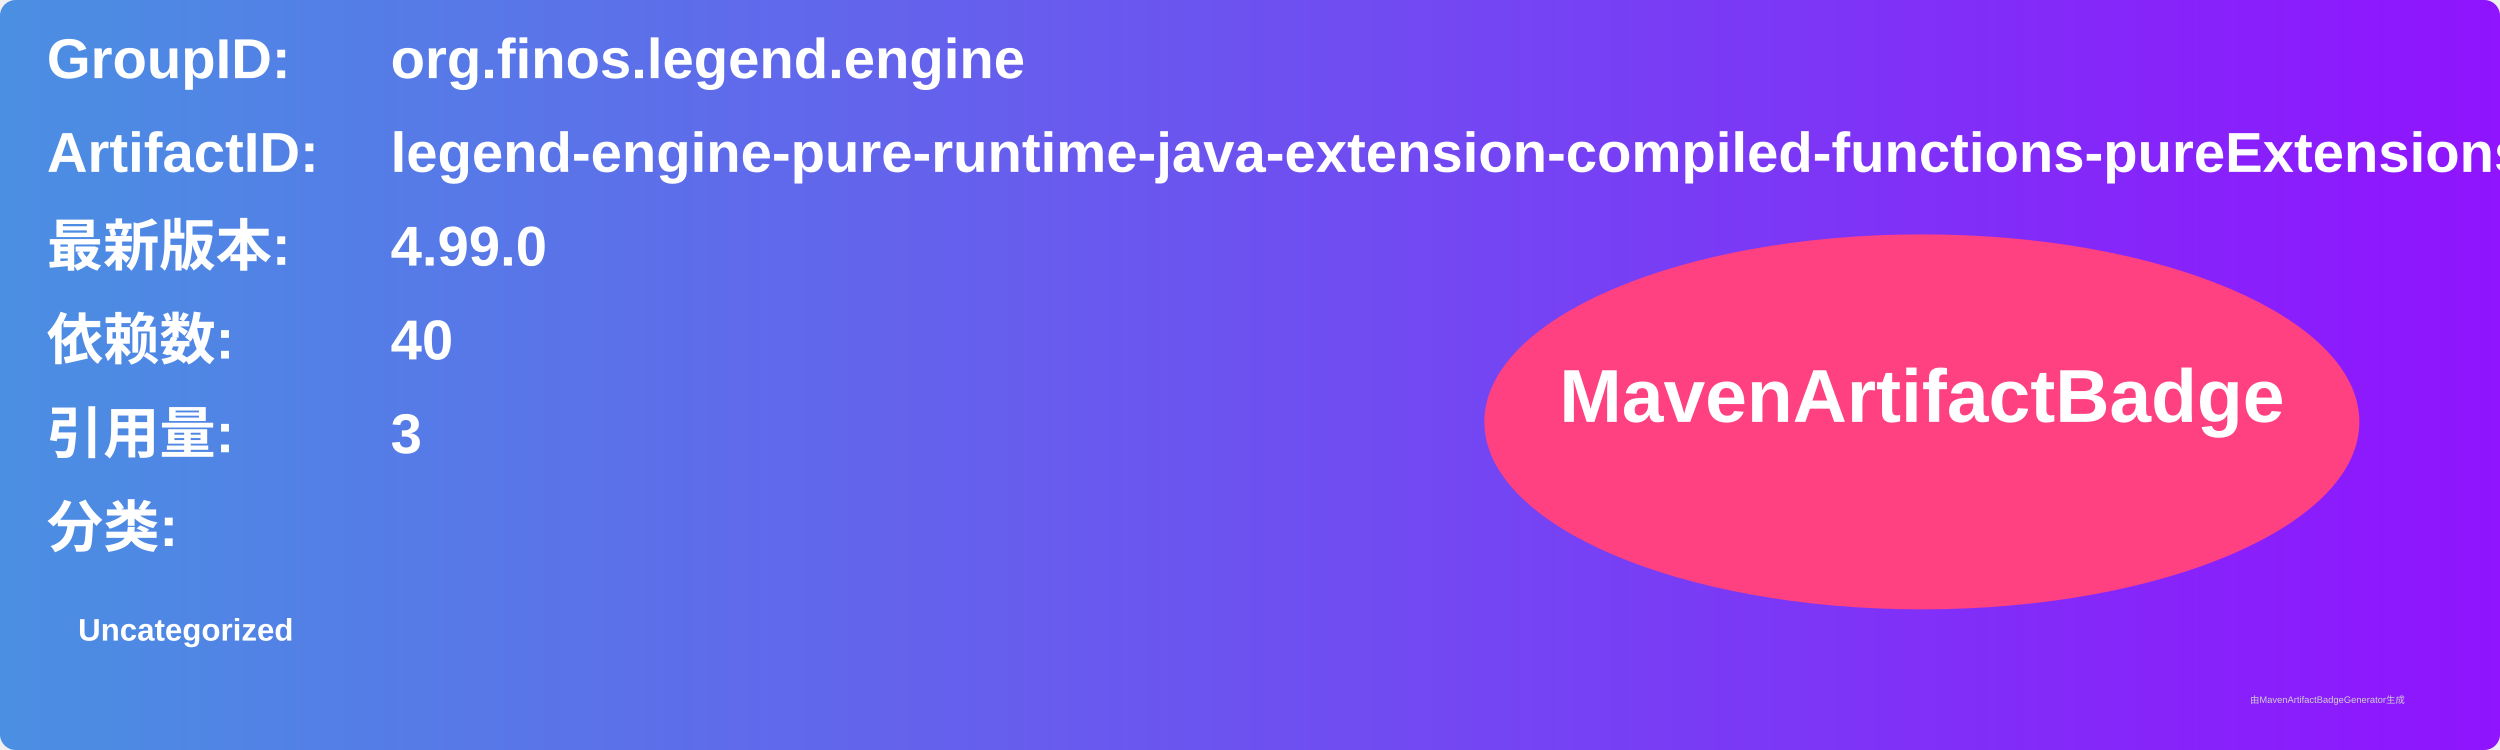
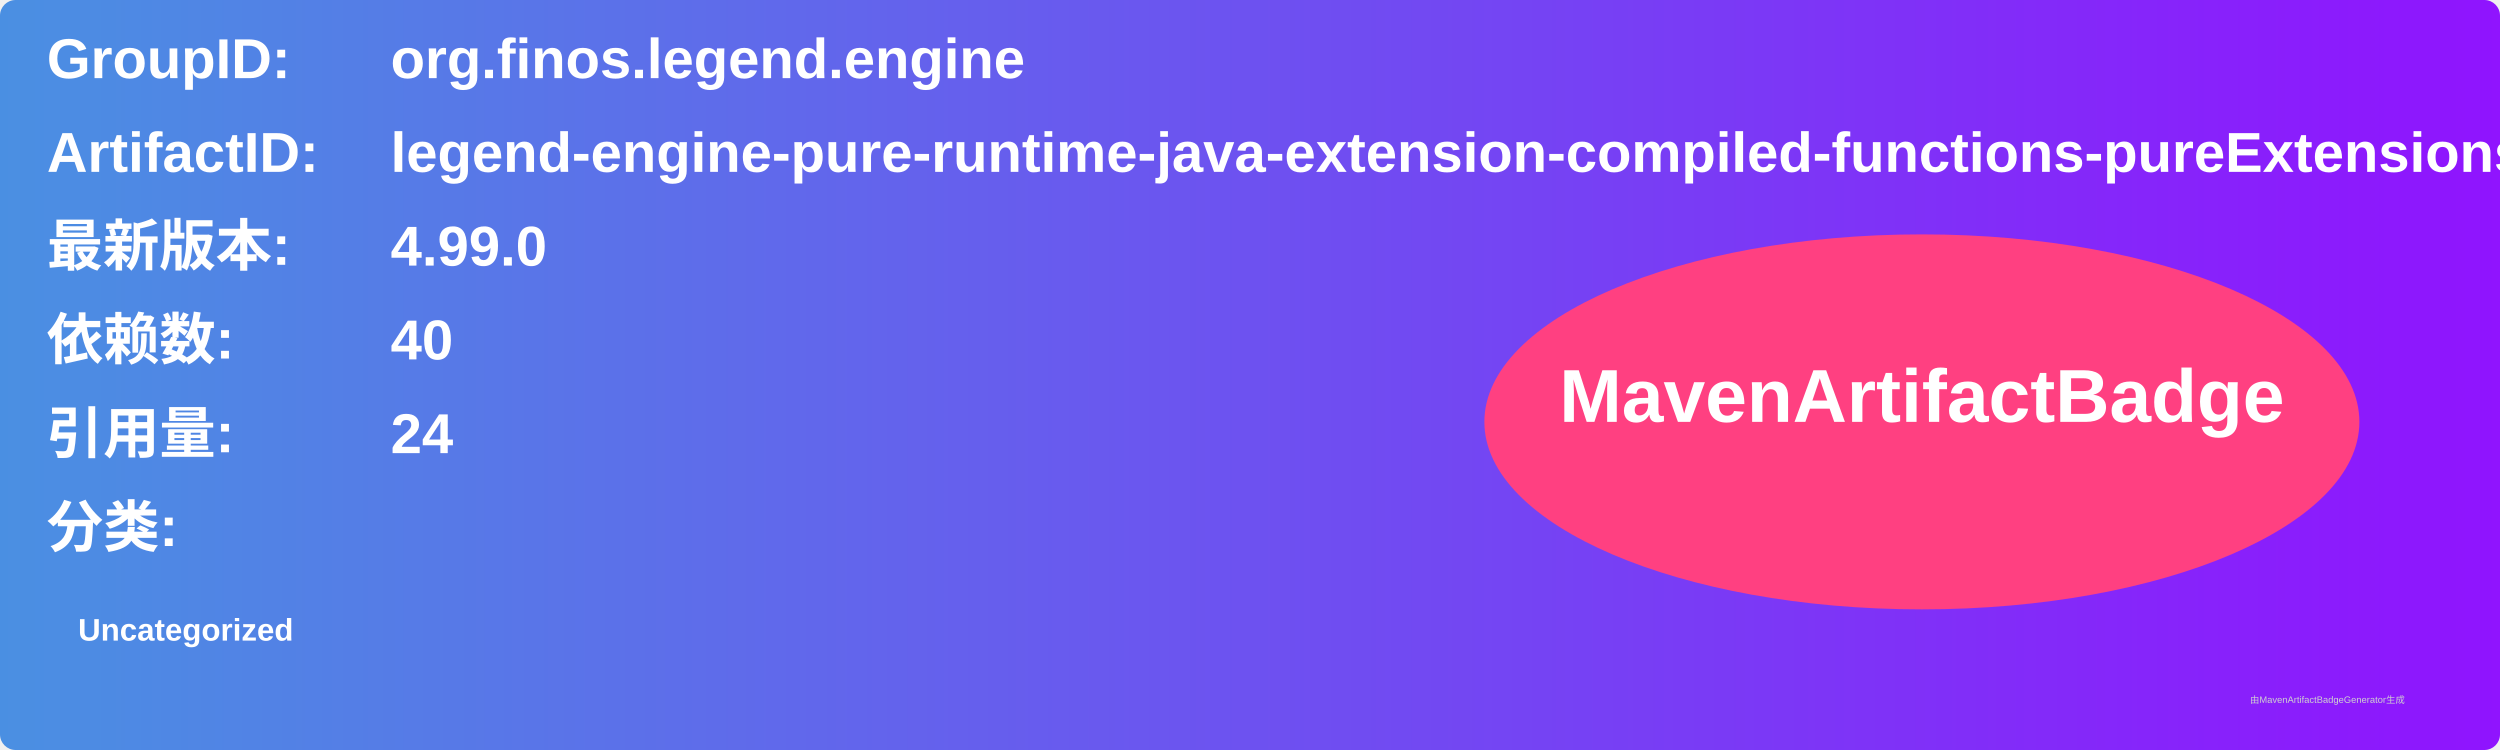
<svg xmlns="http://www.w3.org/2000/svg" width="800" height="240" viewBox="0 0 800 240">
  <linearGradient id="grad" x1="0%" y1="0%" x2="100%" y2="0%">
    <stop offset="0%" stop-color="#4a90e2" />
    <stop offset="100%" stop-color="#9013fe" />
  </linearGradient>
  <rect width="100%" height="100%" rx="5" ry="5" fill="url(#grad)" />
  <g transform="translate(15, 15)">
    <text x="0" y="10" font-family="Arial" font-size="18" fill="white" font-weight="bold" width="260">GroupID:</text>
    <text x="110" y="10" font-family="Arial" font-size="18" fill="white" font-weight="bold" width="460">org.finos.legend.engine</text>
    <text x="0" y="40" font-family="Arial" font-size="18" fill="white" font-weight="bold" width="260">ArtifactID:</text>
    <text x="110" y="40" font-family="Arial" font-size="18" fill="white" font-weight="bold" width="460">legend-engine-pure-runtime-java-extension-compiled-functions-pureExtensions</text>
    <text x="0" y="70" font-family="Arial" font-size="18" fill="white" font-weight="bold">最新版本:</text>
    <text x="110" y="70" font-family="Arial" font-size="18" fill="white" font-weight="bold">
      <tspan font-weight="bold">4.99.0</tspan>
    </text>
    <text x="0" y="100" font-family="Arial" font-size="18" fill="white" font-weight="bold">依赖数: </text>
    <text x="110" y="100" font-family="Arial" font-size="18" fill="white">
      <tspan font-weight="bold">40</tspan>
    </text>
    <text x="0" y="130" font-family="Arial" font-size="18" fill="white" font-weight="bold">引用量: </text>
    <text x="110" y="130" font-family="Arial" font-size="18" fill="white">
-       <tspan font-weight="bold">3</tspan>
+       <tspan font-weight="bold">24</tspan>
    </text>
    <text x="0" y="160" font-family="Arial" font-size="18" fill="white" font-weight="bold">分类:</text>
    <text x="10" y="190" font-family="Arial" font-size="10" fill="white">
      <tspan font-weight="bold">Uncategorized</tspan>
    </text>
    <ellipse cx="600" cy="120" rx="140" ry="60" fill="#ff4081" />
    <text x="600" y="120" text-anchor="middle" font-family="Arial" font-size="24" fill="white" font-weight="bold">MavenArtifactBadge</text>
  </g>
  <text x="720" y="225" font-family="Arial" font-size="3" fill="#d0d0d0">由MavenArtifactBadgeGenerator生成</text>
</svg>
